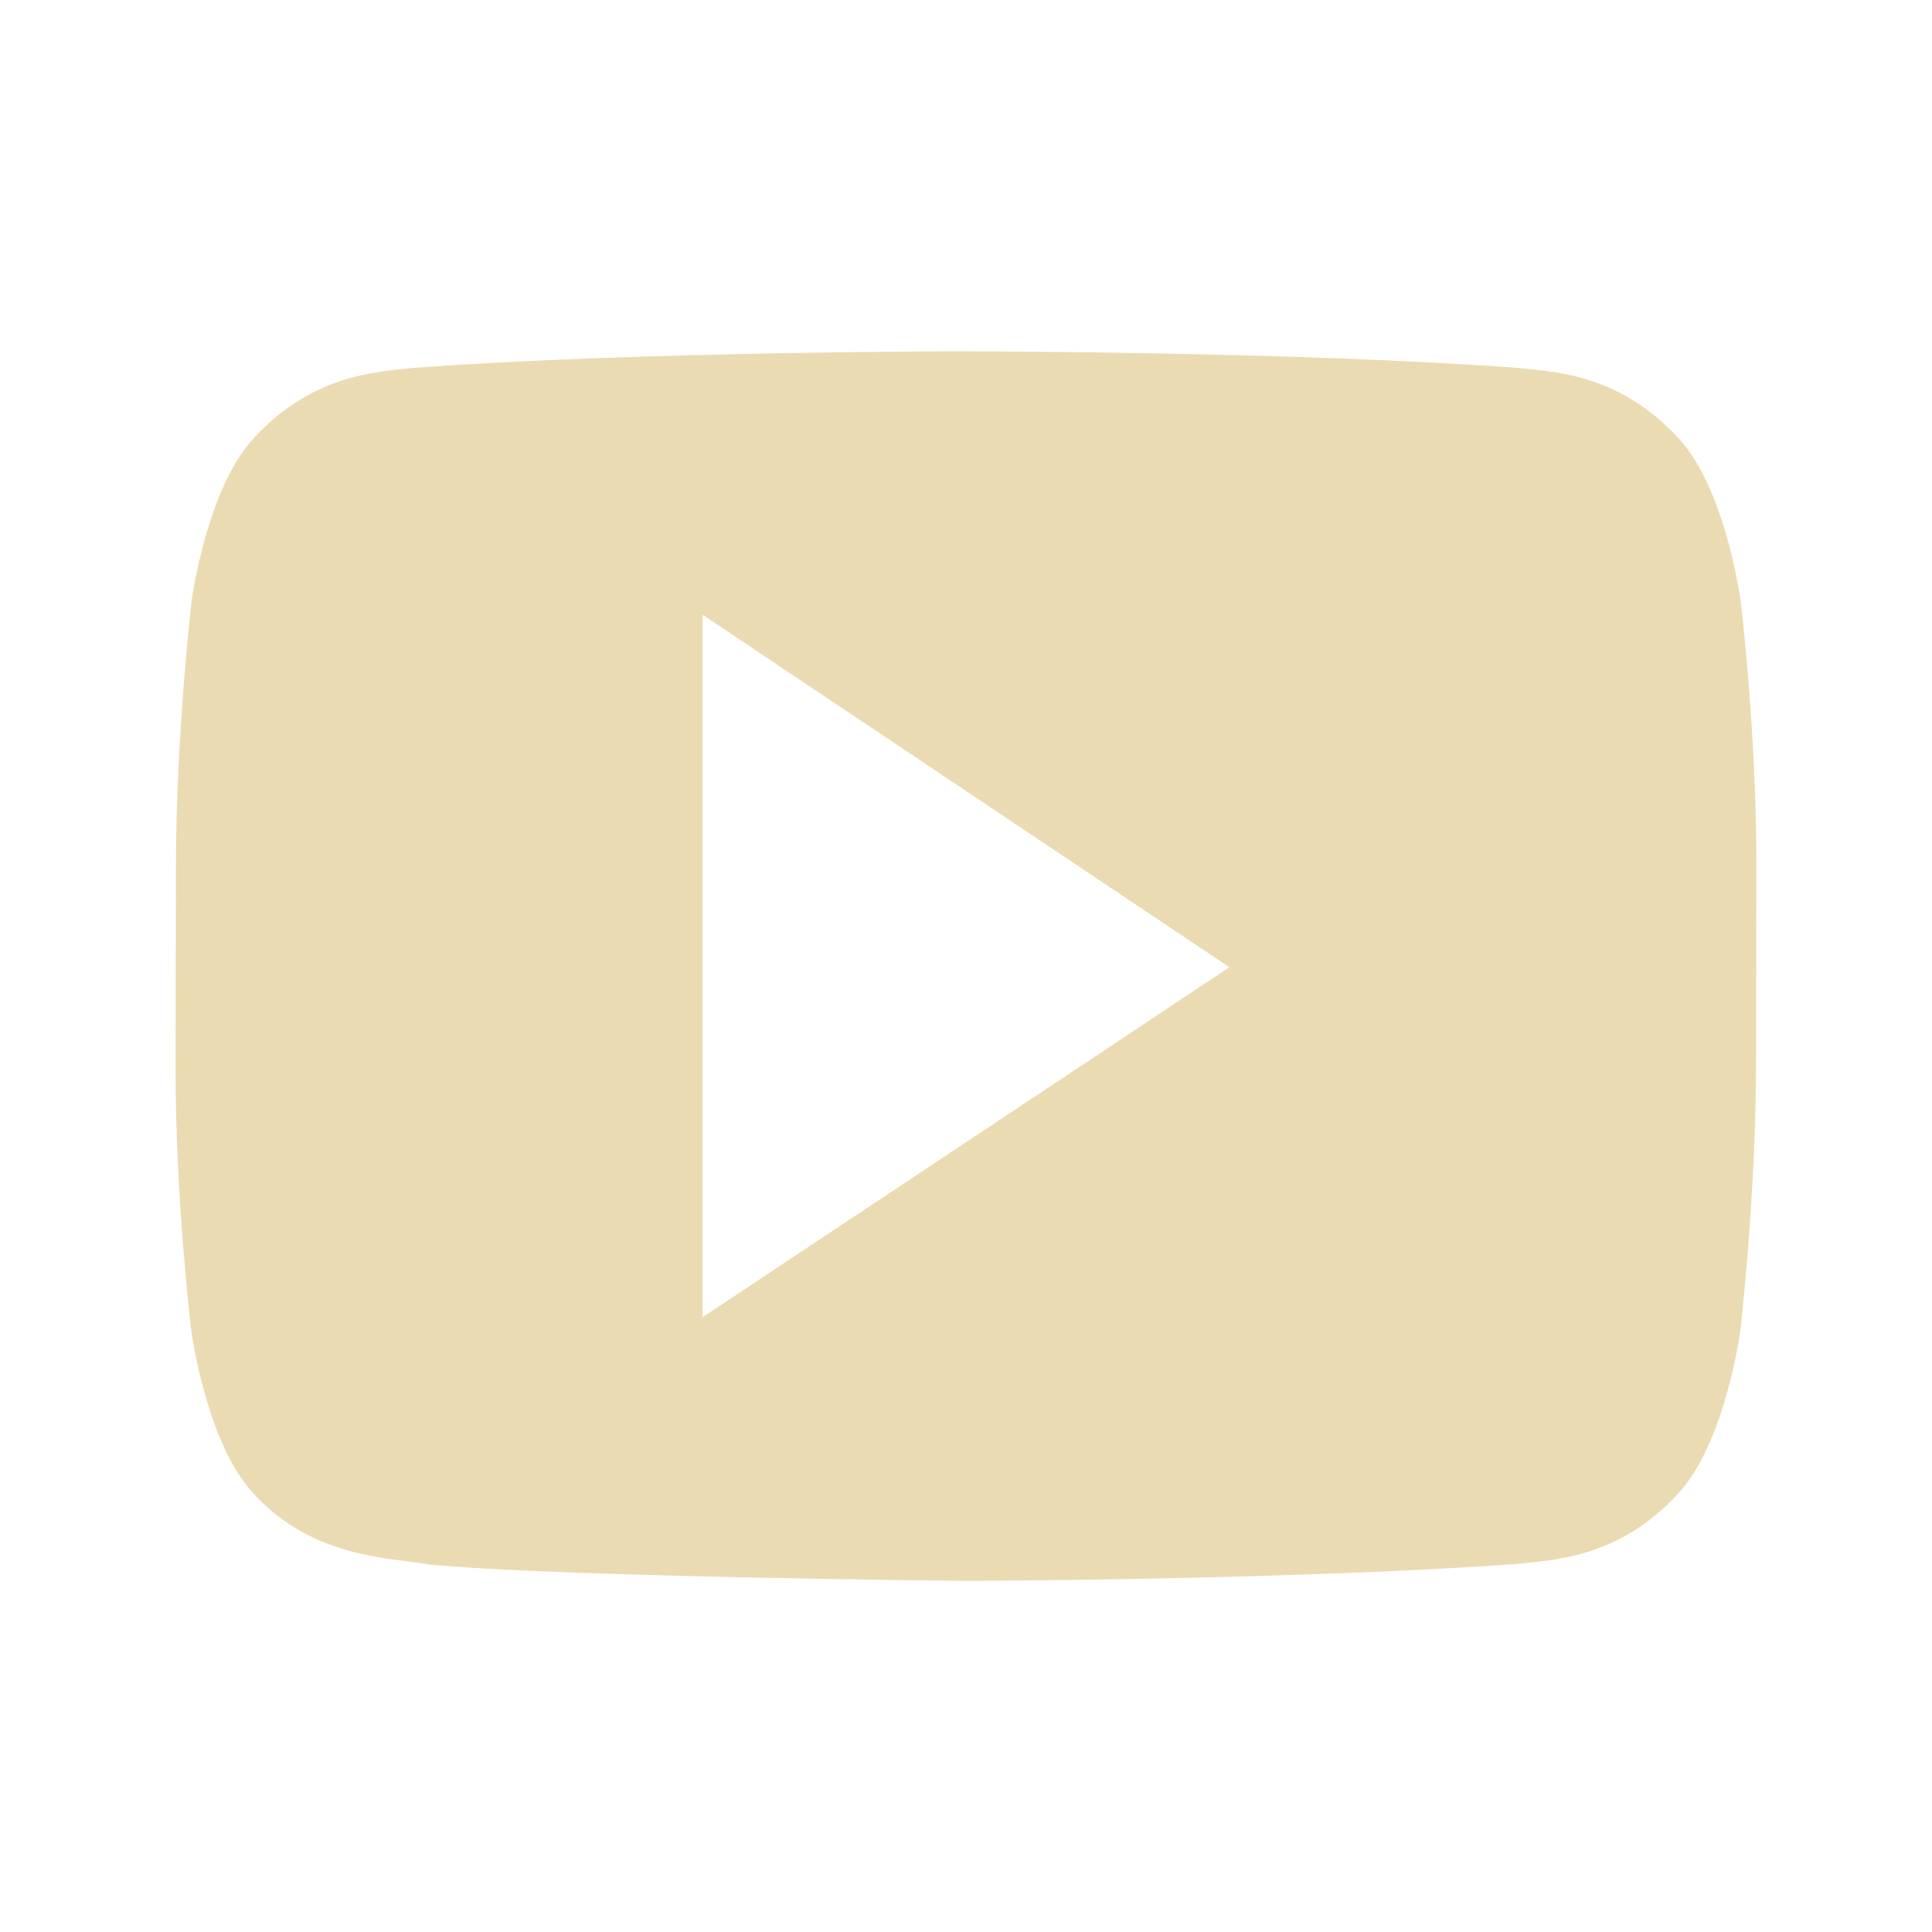
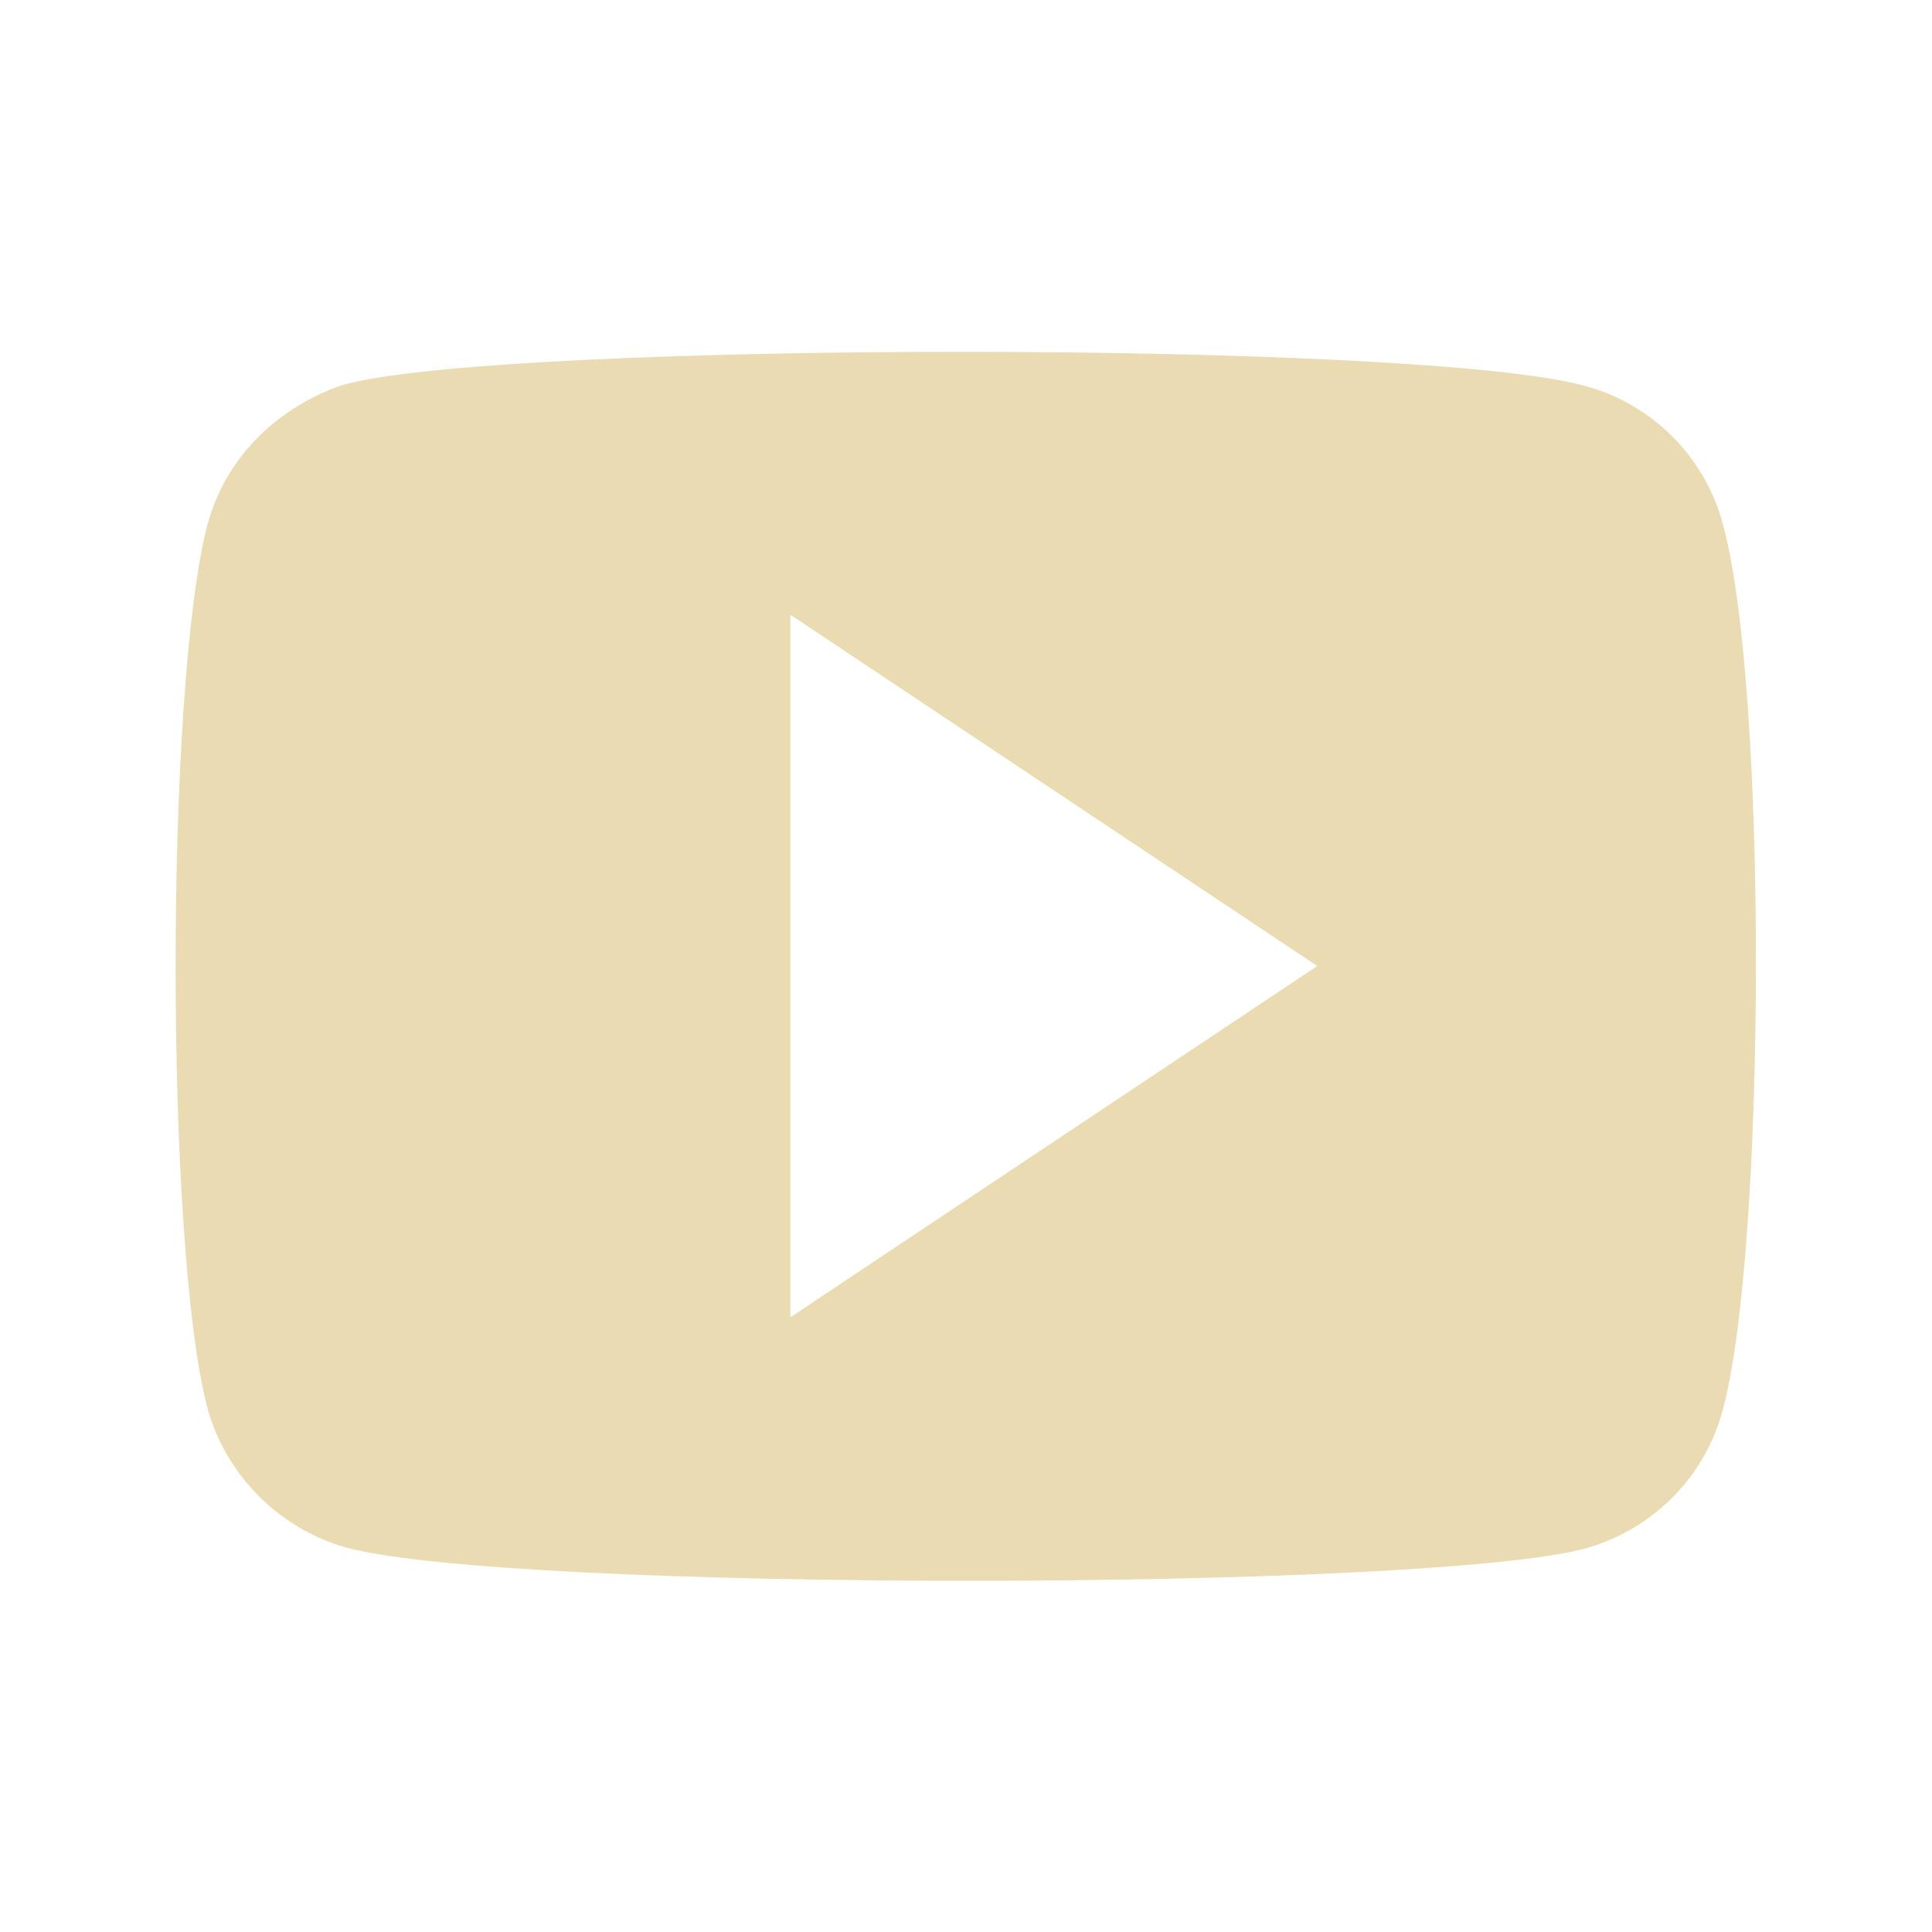
<svg xmlns="http://www.w3.org/2000/svg" width="22" height="22" version="1.1">
  <defs>
-     <style id="current-color-scheme" type="text/css">
-    .ColorScheme-Text { color:#ebdbb2; } .ColorScheme-Highlight { color:#458588; }
-   </style>
+     <style id="current-color-scheme" type="text/css">.ColorScheme-Text { color:#ebdbb2; } .ColorScheme-Highlight { color:#458588; } .ColorScheme-NeutralText { color:#fe8019; } .ColorScheme-PositiveText { color:#689d6a; } .ColorScheme-NegativeText { color:#fb4934; }</style>
  </defs>
-   <g transform="translate(0 -1030.4)">
-     <path style="fill:currentColor" class="ColorScheme-Text" d="m10.998 1034.4s-3.779 0.001-6.297 0.19c-0.352 0.044-1.118 0.048-1.803 0.791-0.54 0.566-0.715 1.851-0.715 1.851s-0.177 1.511-0.18 3.022l-0.004 2.287c-0.003 1.511 0.18 3.022 0.18 3.022s0.175 1.285 0.715 1.852c0.685 0.744 1.584 0.721 1.984 0.799 1.44 0.143 6.119 0.188 6.119 0.188s3.78-0.01 6.299-0.195c0.352-0.044 1.12-0.048 1.805-0.791 0.54-0.567 0.715-1.852 0.715-1.852s0.177-1.511 0.18-3.022l0.004-2.287c0.003-1.51-0.18-3.022-0.18-3.022s-0.175-1.285-0.715-1.851c-0.684-0.744-1.453-0.748-1.805-0.791-2.518-0.189-6.295-0.19-6.295-0.19h-0.008zm-2.998 3 6 4.014-6 3.986v-8z" />
-   </g>
+   <path class="ColorScheme-Text" d="m2.362 5.973c-0.484 1.864-0.482 8.233 0 10.06 0.211 0.768 0.822 1.38 1.59 1.592 1.899 0.504 12.24 0.495 14.09 0.011 0.768-0.211 1.378-0.813 1.578-1.592 0.489-1.813 0.511-8.215 0-10.07-0.2-0.768-0.811-1.38-1.578-1.581-1.885-0.519-12.24-0.505-14.09-0.022 0-0.004-1.235 0.315-1.59 1.603zm6.638 1.027 6 4-6 4z" fill="currentColor" />
</svg>
